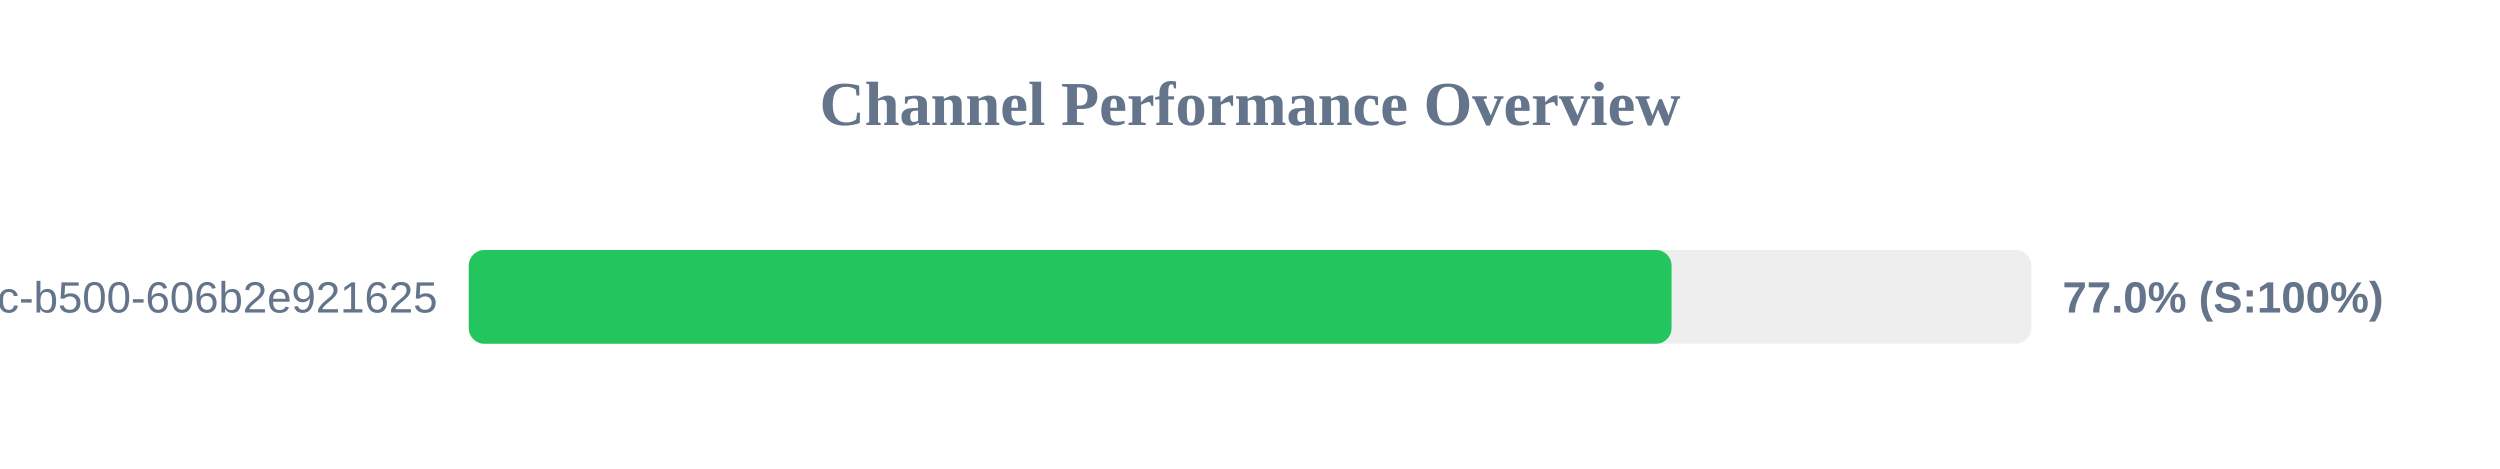
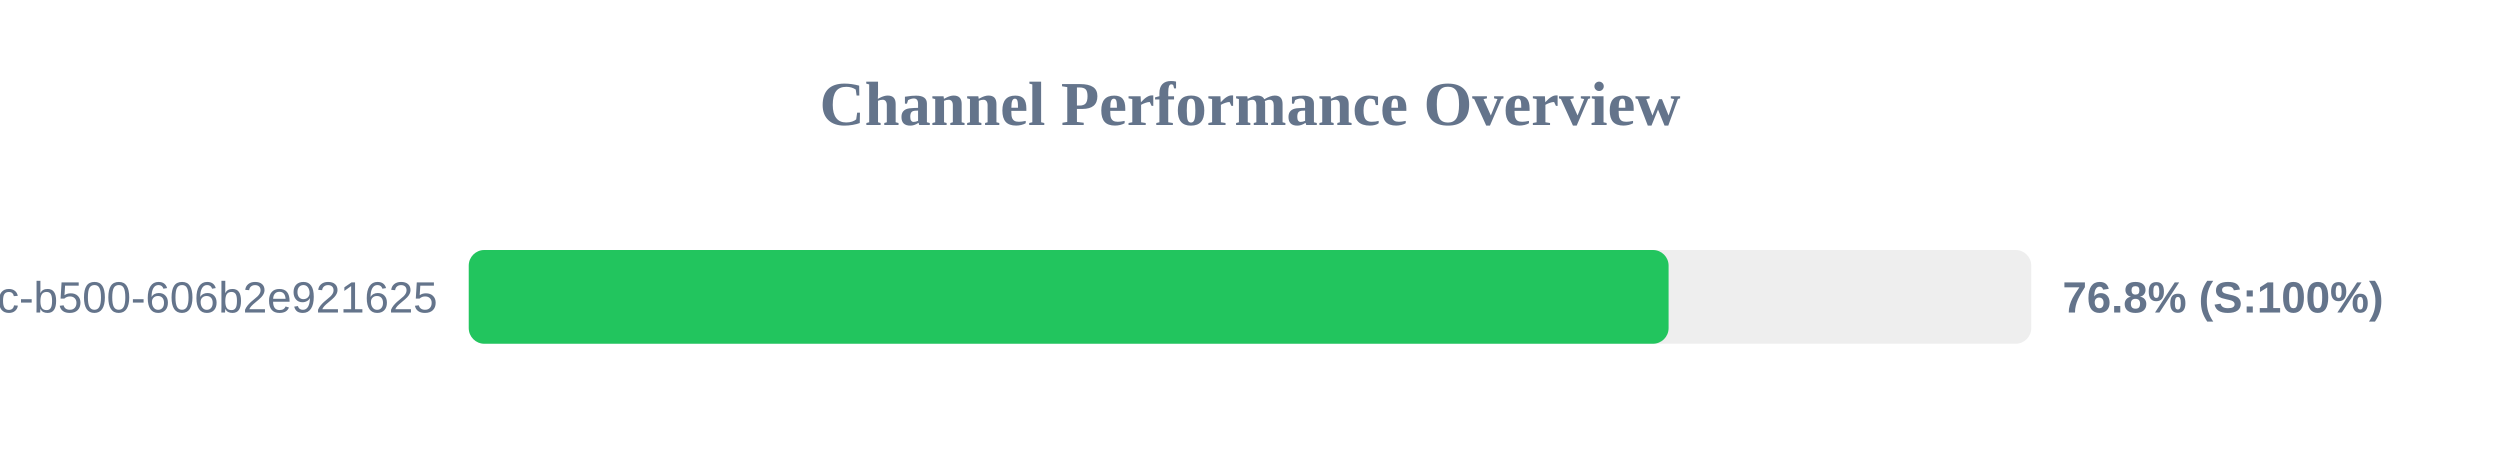
<svg xmlns="http://www.w3.org/2000/svg" width="800" height="150" version="1.1">
  <style>
        .row { font: 14px Arial; fill: #64748b; }
        .score { font: bold 14px Arial; fill: #64748b; }
    </style>
  <text x="400" y="40" text-anchor="middle" font-size="20px" font-weight="bold" fill="#64748b">Channel Performance Overview</text>
  <rect x="150" y="80" width="500" height="30" fill="#eee" rx="5" />
-   <rect x="150" y="80" width="384.9" height="30" fill="#22c55e" rx="5" />
+   <rect x="150" y="80" width="383.95" height="30" fill="#22c55e" rx="5" />
  <text x="140" y="100" text-anchor="end" class="row">?uuid=f901861b-6491-450c-b500-606b2e921625</text>
-   <text x="660" y="100" text-anchor="start" class="score">77.0% (S:100%)</text>
+   <text x="660" y="100" text-anchor="start" class="score">76.8% (S:100%)</text>
</svg>
